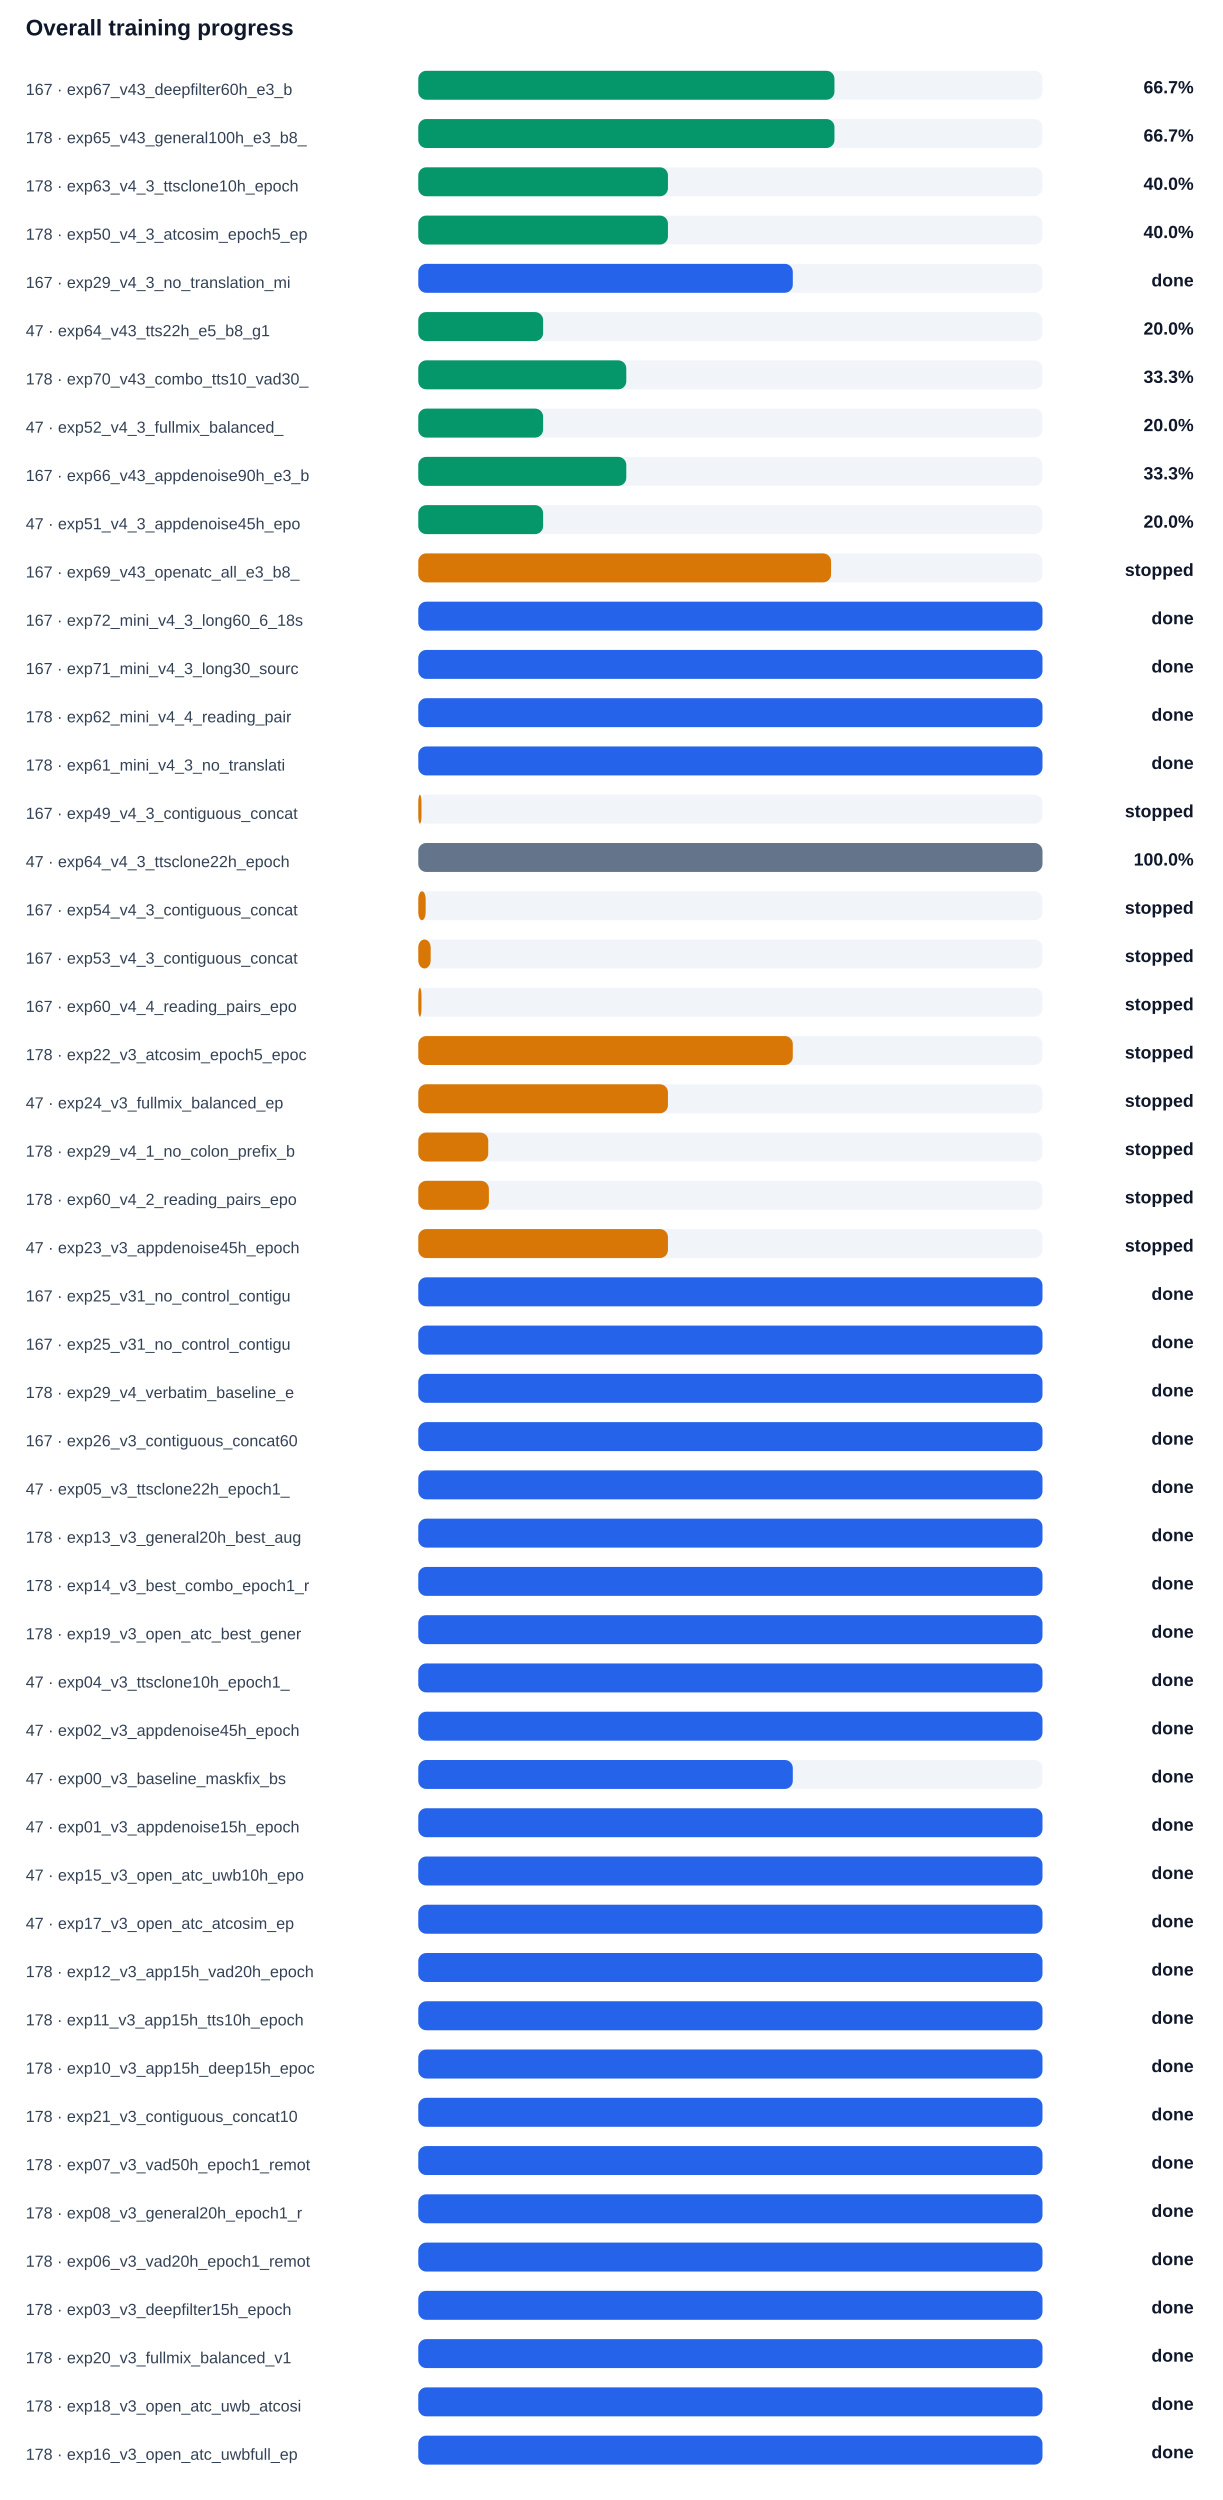
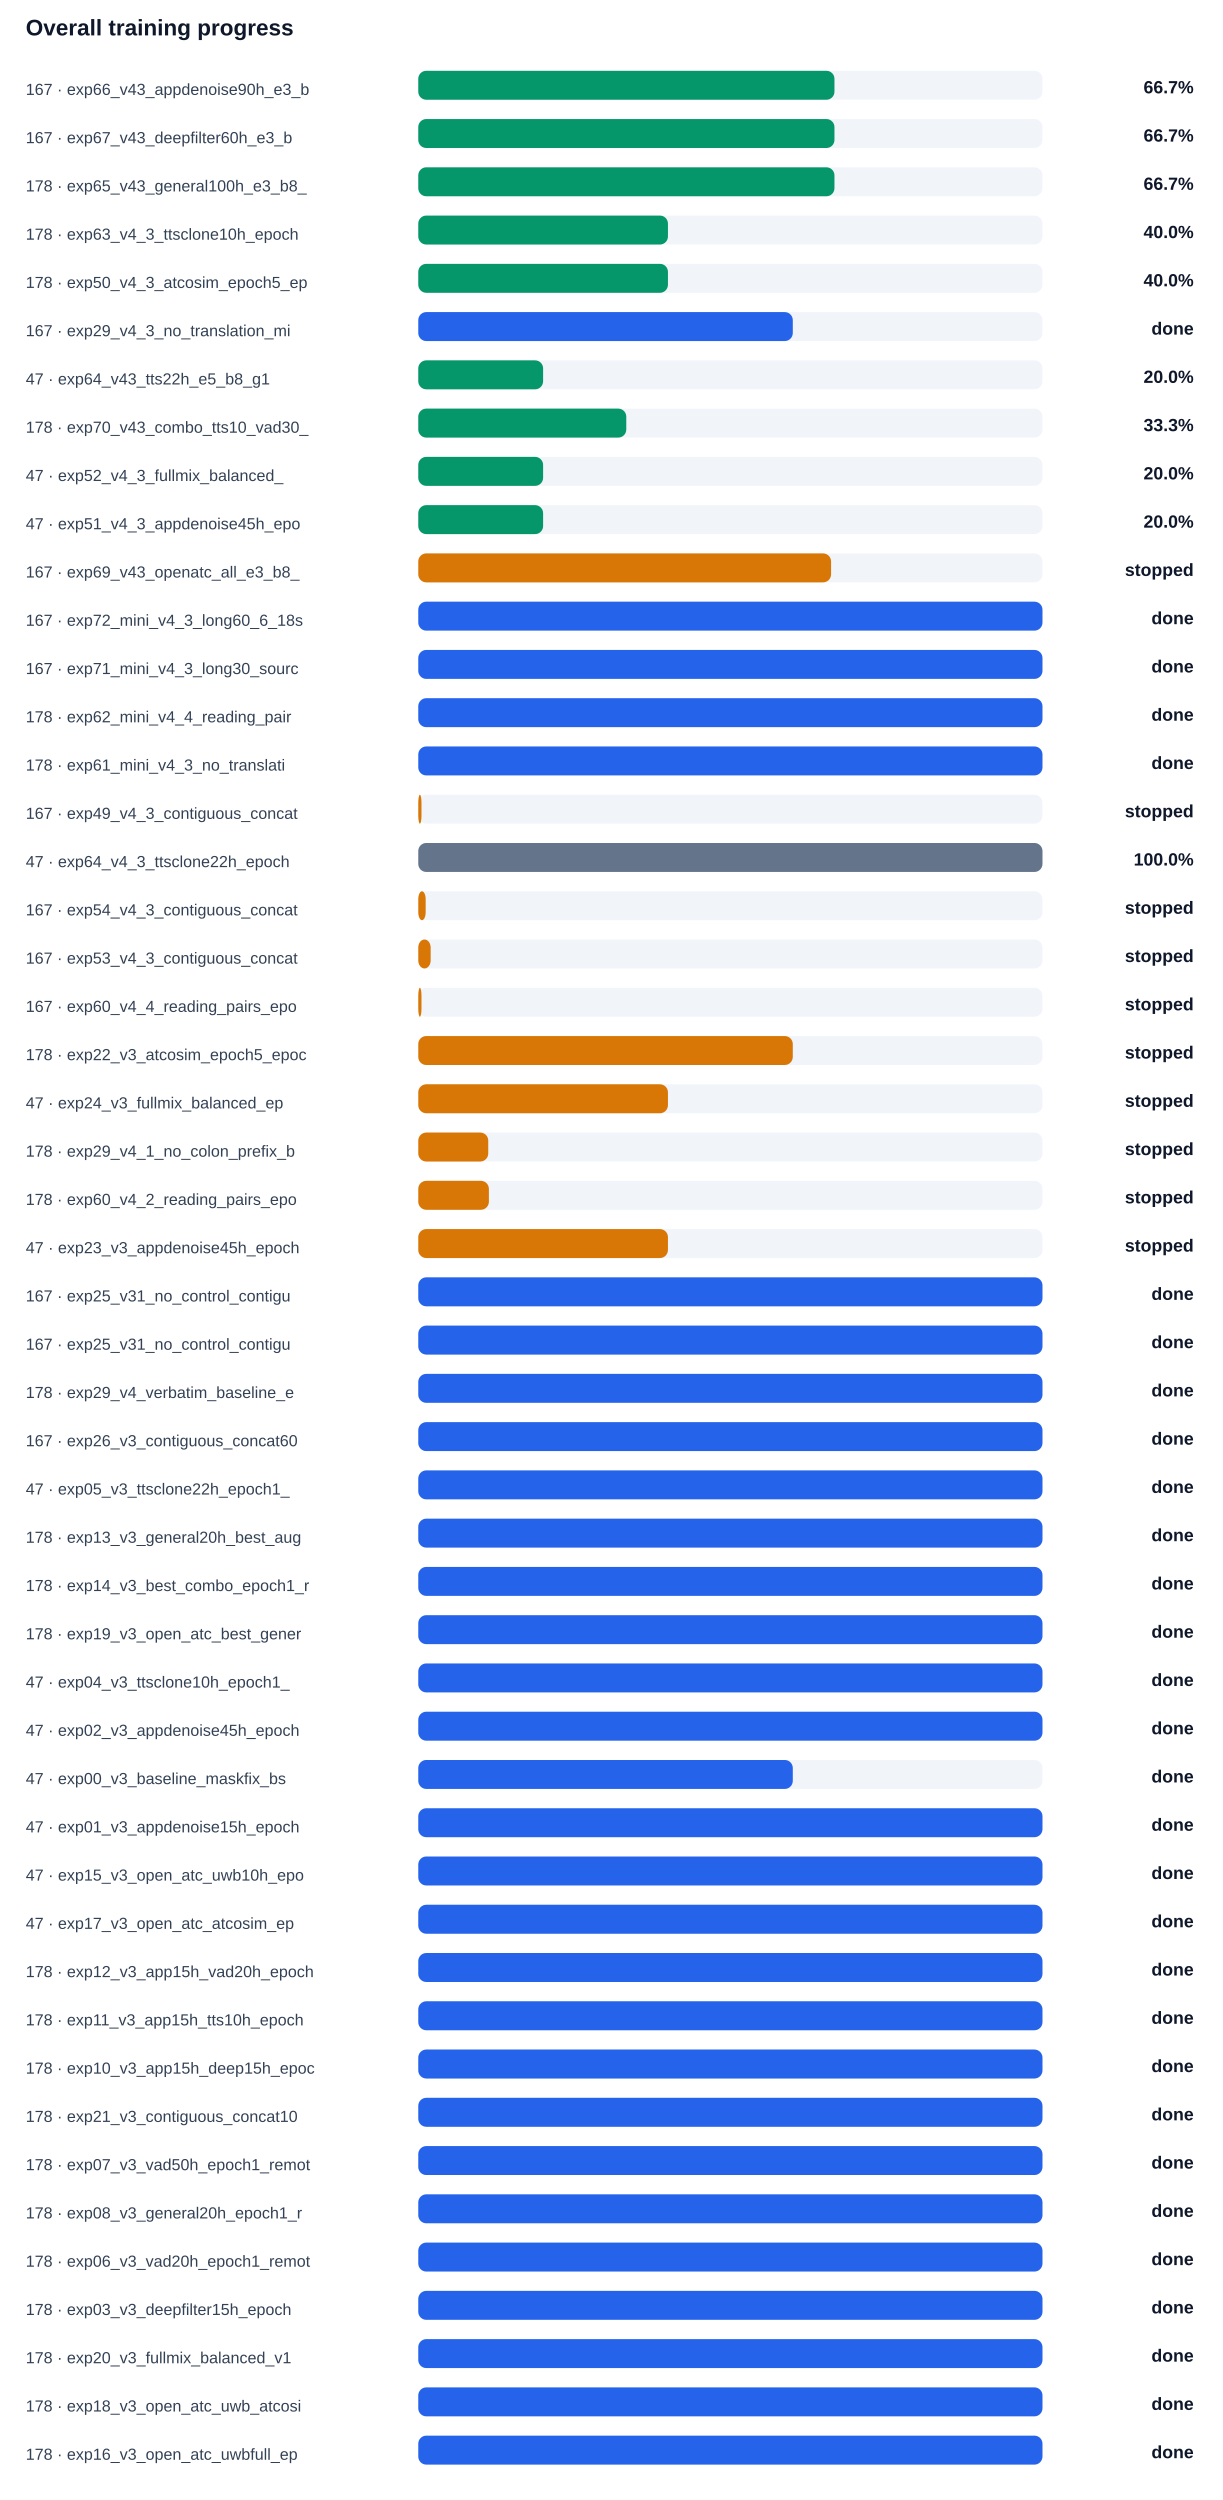
<svg xmlns="http://www.w3.org/2000/svg" width="100%" viewBox="0 0 760 1554" style="max-width:760px;background:#ffffff;border:1px solid #e5e7eb;border-radius:10px;">
  <text x="16.0" y="22.0" font-size="14" fill="#0f172a" text-anchor="start" font-family="Arial, sans-serif" font-weight="700">Overall training progress</text>
-   <text x="16.0" y="59.0" font-size="10" fill="#334155" text-anchor="start" font-family="Arial, sans-serif" font-weight="400">167 · exp67_v43_deepfilter60h_e3_b</text>
+   <text x="16.0" y="59.0" font-size="10" fill="#334155" text-anchor="start" font-family="Arial, sans-serif" font-weight="400">167 · exp66_v43_appdenoise90h_e3_b</text>
  <rect x="260" y="44" width="388" height="18" rx="5" fill="#f1f5f9" />
  <rect x="260" y="44" width="258.7" height="18" rx="5" fill="#059669" />
  <text x="742.0" y="58.0" font-size="11" fill="#0f172a" text-anchor="end" font-family="Arial, sans-serif" font-weight="700">66.7%</text>
-   <text x="16.0" y="89.0" font-size="10" fill="#334155" text-anchor="start" font-family="Arial, sans-serif" font-weight="400">178 · exp65_v43_general100h_e3_b8_</text>
+   <text x="16.0" y="89.0" font-size="10" fill="#334155" text-anchor="start" font-family="Arial, sans-serif" font-weight="400">167 · exp67_v43_deepfilter60h_e3_b</text>
  <rect x="260" y="74" width="388" height="18" rx="5" fill="#f1f5f9" />
  <rect x="260" y="74" width="258.7" height="18" rx="5" fill="#059669" />
  <text x="742.0" y="88.0" font-size="11" fill="#0f172a" text-anchor="end" font-family="Arial, sans-serif" font-weight="700">66.7%</text>
-   <text x="16.0" y="119.0" font-size="10" fill="#334155" text-anchor="start" font-family="Arial, sans-serif" font-weight="400">178 · exp63_v4_3_ttsclone10h_epoch</text>
+   <text x="16.0" y="119.0" font-size="10" fill="#334155" text-anchor="start" font-family="Arial, sans-serif" font-weight="400">178 · exp65_v43_general100h_e3_b8_</text>
  <rect x="260" y="104" width="388" height="18" rx="5" fill="#f1f5f9" />
-   <rect x="260" y="104" width="155.2" height="18" rx="5" fill="#059669" />
-   <text x="742.0" y="118.0" font-size="11" fill="#0f172a" text-anchor="end" font-family="Arial, sans-serif" font-weight="700">40.0%</text>
-   <text x="16.0" y="149.0" font-size="10" fill="#334155" text-anchor="start" font-family="Arial, sans-serif" font-weight="400">178 · exp50_v4_3_atcosim_epoch5_ep</text>
+   <rect x="260" y="104" width="258.7" height="18" rx="5" fill="#059669" />
+   <text x="742.0" y="118.0" font-size="11" fill="#0f172a" text-anchor="end" font-family="Arial, sans-serif" font-weight="700">66.7%</text>
+   <text x="16.0" y="149.0" font-size="10" fill="#334155" text-anchor="start" font-family="Arial, sans-serif" font-weight="400">178 · exp63_v4_3_ttsclone10h_epoch</text>
  <rect x="260" y="134" width="388" height="18" rx="5" fill="#f1f5f9" />
  <rect x="260" y="134" width="155.2" height="18" rx="5" fill="#059669" />
  <text x="742.0" y="148.0" font-size="11" fill="#0f172a" text-anchor="end" font-family="Arial, sans-serif" font-weight="700">40.0%</text>
-   <text x="16.0" y="179.0" font-size="10" fill="#334155" text-anchor="start" font-family="Arial, sans-serif" font-weight="400">167 · exp29_v4_3_no_translation_mi</text>
+   <text x="16.0" y="179.0" font-size="10" fill="#334155" text-anchor="start" font-family="Arial, sans-serif" font-weight="400">178 · exp50_v4_3_atcosim_epoch5_ep</text>
  <rect x="260" y="164" width="388" height="18" rx="5" fill="#f1f5f9" />
-   <rect x="260" y="164" width="232.8" height="18" rx="5" fill="#2563eb" />
-   <text x="742.0" y="178.0" font-size="11" fill="#0f172a" text-anchor="end" font-family="Arial, sans-serif" font-weight="700">done</text>
-   <text x="16.0" y="209.0" font-size="10" fill="#334155" text-anchor="start" font-family="Arial, sans-serif" font-weight="400">47 · exp64_v43_tts22h_e5_b8_g1</text>
+   <rect x="260" y="164" width="155.2" height="18" rx="5" fill="#059669" />
+   <text x="742.0" y="178.0" font-size="11" fill="#0f172a" text-anchor="end" font-family="Arial, sans-serif" font-weight="700">40.0%</text>
+   <text x="16.0" y="209.0" font-size="10" fill="#334155" text-anchor="start" font-family="Arial, sans-serif" font-weight="400">167 · exp29_v4_3_no_translation_mi</text>
  <rect x="260" y="194" width="388" height="18" rx="5" fill="#f1f5f9" />
-   <rect x="260" y="194" width="77.6" height="18" rx="5" fill="#059669" />
-   <text x="742.0" y="208.0" font-size="11" fill="#0f172a" text-anchor="end" font-family="Arial, sans-serif" font-weight="700">20.0%</text>
-   <text x="16.0" y="239.0" font-size="10" fill="#334155" text-anchor="start" font-family="Arial, sans-serif" font-weight="400">178 · exp70_v43_combo_tts10_vad30_</text>
+   <rect x="260" y="194" width="232.8" height="18" rx="5" fill="#2563eb" />
+   <text x="742.0" y="208.0" font-size="11" fill="#0f172a" text-anchor="end" font-family="Arial, sans-serif" font-weight="700">done</text>
+   <text x="16.0" y="239.0" font-size="10" fill="#334155" text-anchor="start" font-family="Arial, sans-serif" font-weight="400">47 · exp64_v43_tts22h_e5_b8_g1</text>
  <rect x="260" y="224" width="388" height="18" rx="5" fill="#f1f5f9" />
-   <rect x="260" y="224" width="129.3" height="18" rx="5" fill="#059669" />
-   <text x="742.0" y="238.0" font-size="11" fill="#0f172a" text-anchor="end" font-family="Arial, sans-serif" font-weight="700">33.3%</text>
-   <text x="16.0" y="269.0" font-size="10" fill="#334155" text-anchor="start" font-family="Arial, sans-serif" font-weight="400">47 · exp52_v4_3_fullmix_balanced_</text>
+   <rect x="260" y="224" width="77.6" height="18" rx="5" fill="#059669" />
+   <text x="742.0" y="238.0" font-size="11" fill="#0f172a" text-anchor="end" font-family="Arial, sans-serif" font-weight="700">20.0%</text>
+   <text x="16.0" y="269.0" font-size="10" fill="#334155" text-anchor="start" font-family="Arial, sans-serif" font-weight="400">178 · exp70_v43_combo_tts10_vad30_</text>
  <rect x="260" y="254" width="388" height="18" rx="5" fill="#f1f5f9" />
-   <rect x="260" y="254" width="77.6" height="18" rx="5" fill="#059669" />
-   <text x="742.0" y="268.0" font-size="11" fill="#0f172a" text-anchor="end" font-family="Arial, sans-serif" font-weight="700">20.0%</text>
-   <text x="16.0" y="299.0" font-size="10" fill="#334155" text-anchor="start" font-family="Arial, sans-serif" font-weight="400">167 · exp66_v43_appdenoise90h_e3_b</text>
+   <rect x="260" y="254" width="129.3" height="18" rx="5" fill="#059669" />
+   <text x="742.0" y="268.0" font-size="11" fill="#0f172a" text-anchor="end" font-family="Arial, sans-serif" font-weight="700">33.3%</text>
+   <text x="16.0" y="299.0" font-size="10" fill="#334155" text-anchor="start" font-family="Arial, sans-serif" font-weight="400">47 · exp52_v4_3_fullmix_balanced_</text>
  <rect x="260" y="284" width="388" height="18" rx="5" fill="#f1f5f9" />
-   <rect x="260" y="284" width="129.3" height="18" rx="5" fill="#059669" />
-   <text x="742.0" y="298.0" font-size="11" fill="#0f172a" text-anchor="end" font-family="Arial, sans-serif" font-weight="700">33.3%</text>
+   <rect x="260" y="284" width="77.6" height="18" rx="5" fill="#059669" />
+   <text x="742.0" y="298.0" font-size="11" fill="#0f172a" text-anchor="end" font-family="Arial, sans-serif" font-weight="700">20.0%</text>
  <text x="16.0" y="329.0" font-size="10" fill="#334155" text-anchor="start" font-family="Arial, sans-serif" font-weight="400">47 · exp51_v4_3_appdenoise45h_epo</text>
  <rect x="260" y="314" width="388" height="18" rx="5" fill="#f1f5f9" />
  <rect x="260" y="314" width="77.6" height="18" rx="5" fill="#059669" />
  <text x="742.0" y="328.0" font-size="11" fill="#0f172a" text-anchor="end" font-family="Arial, sans-serif" font-weight="700">20.0%</text>
  <text x="16.0" y="359.0" font-size="10" fill="#334155" text-anchor="start" font-family="Arial, sans-serif" font-weight="400">167 · exp69_v43_openatc_all_e3_b8_</text>
  <rect x="260" y="344" width="388" height="18" rx="5" fill="#f1f5f9" />
  <rect x="260" y="344" width="256.6" height="18" rx="5" fill="#d97706" />
  <text x="742.0" y="358.0" font-size="11" fill="#0f172a" text-anchor="end" font-family="Arial, sans-serif" font-weight="700">stopped</text>
  <text x="16.0" y="389.0" font-size="10" fill="#334155" text-anchor="start" font-family="Arial, sans-serif" font-weight="400">167 · exp72_mini_v4_3_long60_6_18s</text>
  <rect x="260" y="374" width="388" height="18" rx="5" fill="#f1f5f9" />
  <rect x="260" y="374" width="388.0" height="18" rx="5" fill="#2563eb" />
  <text x="742.0" y="388.0" font-size="11" fill="#0f172a" text-anchor="end" font-family="Arial, sans-serif" font-weight="700">done</text>
  <text x="16.0" y="419.0" font-size="10" fill="#334155" text-anchor="start" font-family="Arial, sans-serif" font-weight="400">167 · exp71_mini_v4_3_long30_sourc</text>
  <rect x="260" y="404" width="388" height="18" rx="5" fill="#f1f5f9" />
  <rect x="260" y="404" width="388.0" height="18" rx="5" fill="#2563eb" />
  <text x="742.0" y="418.0" font-size="11" fill="#0f172a" text-anchor="end" font-family="Arial, sans-serif" font-weight="700">done</text>
  <text x="16.0" y="449.0" font-size="10" fill="#334155" text-anchor="start" font-family="Arial, sans-serif" font-weight="400">178 · exp62_mini_v4_4_reading_pair</text>
  <rect x="260" y="434" width="388" height="18" rx="5" fill="#f1f5f9" />
  <rect x="260" y="434" width="388.0" height="18" rx="5" fill="#2563eb" />
  <text x="742.0" y="448.0" font-size="11" fill="#0f172a" text-anchor="end" font-family="Arial, sans-serif" font-weight="700">done</text>
  <text x="16.0" y="479.0" font-size="10" fill="#334155" text-anchor="start" font-family="Arial, sans-serif" font-weight="400">178 · exp61_mini_v4_3_no_translati</text>
  <rect x="260" y="464" width="388" height="18" rx="5" fill="#f1f5f9" />
  <rect x="260" y="464" width="388.0" height="18" rx="5" fill="#2563eb" />
  <text x="742.0" y="478.0" font-size="11" fill="#0f172a" text-anchor="end" font-family="Arial, sans-serif" font-weight="700">done</text>
  <text x="16.0" y="509.0" font-size="10" fill="#334155" text-anchor="start" font-family="Arial, sans-serif" font-weight="400">167 · exp49_v4_3_contiguous_concat</text>
  <rect x="260" y="494" width="388" height="18" rx="5" fill="#f1f5f9" />
  <rect x="260" y="494" width="2.0" height="18" rx="5" fill="#d97706" />
  <text x="742.0" y="508.0" font-size="11" fill="#0f172a" text-anchor="end" font-family="Arial, sans-serif" font-weight="700">stopped</text>
  <text x="16.0" y="539.0" font-size="10" fill="#334155" text-anchor="start" font-family="Arial, sans-serif" font-weight="400">47 · exp64_v4_3_ttsclone22h_epoch</text>
  <rect x="260" y="524" width="388" height="18" rx="5" fill="#f1f5f9" />
  <rect x="260" y="524" width="388.0" height="18" rx="5" fill="#64748b" />
  <text x="742.0" y="538.0" font-size="11" fill="#0f172a" text-anchor="end" font-family="Arial, sans-serif" font-weight="700">100.0%</text>
  <text x="16.0" y="569.0" font-size="10" fill="#334155" text-anchor="start" font-family="Arial, sans-serif" font-weight="400">167 · exp54_v4_3_contiguous_concat</text>
  <rect x="260" y="554" width="388" height="18" rx="5" fill="#f1f5f9" />
  <rect x="260" y="554" width="4.6" height="18" rx="5" fill="#d97706" />
  <text x="742.0" y="568.0" font-size="11" fill="#0f172a" text-anchor="end" font-family="Arial, sans-serif" font-weight="700">stopped</text>
  <text x="16.0" y="599.0" font-size="10" fill="#334155" text-anchor="start" font-family="Arial, sans-serif" font-weight="400">167 · exp53_v4_3_contiguous_concat</text>
  <rect x="260" y="584" width="388" height="18" rx="5" fill="#f1f5f9" />
  <rect x="260" y="584" width="7.7" height="18" rx="5" fill="#d97706" />
  <text x="742.0" y="598.0" font-size="11" fill="#0f172a" text-anchor="end" font-family="Arial, sans-serif" font-weight="700">stopped</text>
  <text x="16.0" y="629.0" font-size="10" fill="#334155" text-anchor="start" font-family="Arial, sans-serif" font-weight="400">167 · exp60_v4_4_reading_pairs_epo</text>
  <rect x="260" y="614" width="388" height="18" rx="5" fill="#f1f5f9" />
  <rect x="260" y="614" width="2.0" height="18" rx="5" fill="#d97706" />
  <text x="742.0" y="628.0" font-size="11" fill="#0f172a" text-anchor="end" font-family="Arial, sans-serif" font-weight="700">stopped</text>
  <text x="16.0" y="659.0" font-size="10" fill="#334155" text-anchor="start" font-family="Arial, sans-serif" font-weight="400">178 · exp22_v3_atcosim_epoch5_epoc</text>
  <rect x="260" y="644" width="388" height="18" rx="5" fill="#f1f5f9" />
  <rect x="260" y="644" width="232.8" height="18" rx="5" fill="#d97706" />
  <text x="742.0" y="658.0" font-size="11" fill="#0f172a" text-anchor="end" font-family="Arial, sans-serif" font-weight="700">stopped</text>
  <text x="16.0" y="689.0" font-size="10" fill="#334155" text-anchor="start" font-family="Arial, sans-serif" font-weight="400">47 · exp24_v3_fullmix_balanced_ep</text>
  <rect x="260" y="674" width="388" height="18" rx="5" fill="#f1f5f9" />
  <rect x="260" y="674" width="155.2" height="18" rx="5" fill="#d97706" />
  <text x="742.0" y="688.0" font-size="11" fill="#0f172a" text-anchor="end" font-family="Arial, sans-serif" font-weight="700">stopped</text>
  <text x="16.0" y="719.0" font-size="10" fill="#334155" text-anchor="start" font-family="Arial, sans-serif" font-weight="400">178 · exp29_v4_1_no_colon_prefix_b</text>
  <rect x="260" y="704" width="388" height="18" rx="5" fill="#f1f5f9" />
  <rect x="260" y="704" width="43.5" height="18" rx="5" fill="#d97706" />
  <text x="742.0" y="718.0" font-size="11" fill="#0f172a" text-anchor="end" font-family="Arial, sans-serif" font-weight="700">stopped</text>
  <text x="16.0" y="749.0" font-size="10" fill="#334155" text-anchor="start" font-family="Arial, sans-serif" font-weight="400">178 · exp60_v4_2_reading_pairs_epo</text>
  <rect x="260" y="734" width="388" height="18" rx="5" fill="#f1f5f9" />
  <rect x="260" y="734" width="43.9" height="18" rx="5" fill="#d97706" />
  <text x="742.0" y="748.0" font-size="11" fill="#0f172a" text-anchor="end" font-family="Arial, sans-serif" font-weight="700">stopped</text>
  <text x="16.0" y="779.0" font-size="10" fill="#334155" text-anchor="start" font-family="Arial, sans-serif" font-weight="400">47 · exp23_v3_appdenoise45h_epoch</text>
  <rect x="260" y="764" width="388" height="18" rx="5" fill="#f1f5f9" />
  <rect x="260" y="764" width="155.2" height="18" rx="5" fill="#d97706" />
  <text x="742.0" y="778.0" font-size="11" fill="#0f172a" text-anchor="end" font-family="Arial, sans-serif" font-weight="700">stopped</text>
  <text x="16.0" y="809.0" font-size="10" fill="#334155" text-anchor="start" font-family="Arial, sans-serif" font-weight="400">167 · exp25_v31_no_control_contigu</text>
  <rect x="260" y="794" width="388" height="18" rx="5" fill="#f1f5f9" />
  <rect x="260" y="794" width="388.0" height="18" rx="5" fill="#2563eb" />
  <text x="742.0" y="808.0" font-size="11" fill="#0f172a" text-anchor="end" font-family="Arial, sans-serif" font-weight="700">done</text>
  <text x="16.0" y="839.0" font-size="10" fill="#334155" text-anchor="start" font-family="Arial, sans-serif" font-weight="400">167 · exp25_v31_no_control_contigu</text>
  <rect x="260" y="824" width="388" height="18" rx="5" fill="#f1f5f9" />
  <rect x="260" y="824" width="388.0" height="18" rx="5" fill="#2563eb" />
  <text x="742.0" y="838.0" font-size="11" fill="#0f172a" text-anchor="end" font-family="Arial, sans-serif" font-weight="700">done</text>
  <text x="16.0" y="869.0" font-size="10" fill="#334155" text-anchor="start" font-family="Arial, sans-serif" font-weight="400">178 · exp29_v4_verbatim_baseline_e</text>
  <rect x="260" y="854" width="388" height="18" rx="5" fill="#f1f5f9" />
  <rect x="260" y="854" width="388.0" height="18" rx="5" fill="#2563eb" />
  <text x="742.0" y="868.0" font-size="11" fill="#0f172a" text-anchor="end" font-family="Arial, sans-serif" font-weight="700">done</text>
  <text x="16.0" y="899.0" font-size="10" fill="#334155" text-anchor="start" font-family="Arial, sans-serif" font-weight="400">167 · exp26_v3_contiguous_concat60</text>
  <rect x="260" y="884" width="388" height="18" rx="5" fill="#f1f5f9" />
  <rect x="260" y="884" width="388.0" height="18" rx="5" fill="#2563eb" />
  <text x="742.0" y="898.0" font-size="11" fill="#0f172a" text-anchor="end" font-family="Arial, sans-serif" font-weight="700">done</text>
  <text x="16.0" y="929.0" font-size="10" fill="#334155" text-anchor="start" font-family="Arial, sans-serif" font-weight="400">47 · exp05_v3_ttsclone22h_epoch1_</text>
  <rect x="260" y="914" width="388" height="18" rx="5" fill="#f1f5f9" />
  <rect x="260" y="914" width="388.0" height="18" rx="5" fill="#2563eb" />
  <text x="742.0" y="928.0" font-size="11" fill="#0f172a" text-anchor="end" font-family="Arial, sans-serif" font-weight="700">done</text>
  <text x="16.0" y="959.0" font-size="10" fill="#334155" text-anchor="start" font-family="Arial, sans-serif" font-weight="400">178 · exp13_v3_general20h_best_aug</text>
  <rect x="260" y="944" width="388" height="18" rx="5" fill="#f1f5f9" />
  <rect x="260" y="944" width="388.0" height="18" rx="5" fill="#2563eb" />
  <text x="742.0" y="958.0" font-size="11" fill="#0f172a" text-anchor="end" font-family="Arial, sans-serif" font-weight="700">done</text>
  <text x="16.0" y="989.0" font-size="10" fill="#334155" text-anchor="start" font-family="Arial, sans-serif" font-weight="400">178 · exp14_v3_best_combo_epoch1_r</text>
  <rect x="260" y="974" width="388" height="18" rx="5" fill="#f1f5f9" />
  <rect x="260" y="974" width="388.0" height="18" rx="5" fill="#2563eb" />
  <text x="742.0" y="988.0" font-size="11" fill="#0f172a" text-anchor="end" font-family="Arial, sans-serif" font-weight="700">done</text>
  <text x="16.0" y="1019.0" font-size="10" fill="#334155" text-anchor="start" font-family="Arial, sans-serif" font-weight="400">178 · exp19_v3_open_atc_best_gener</text>
  <rect x="260" y="1004" width="388" height="18" rx="5" fill="#f1f5f9" />
  <rect x="260" y="1004" width="388.0" height="18" rx="5" fill="#2563eb" />
  <text x="742.0" y="1018.0" font-size="11" fill="#0f172a" text-anchor="end" font-family="Arial, sans-serif" font-weight="700">done</text>
  <text x="16.0" y="1049.0" font-size="10" fill="#334155" text-anchor="start" font-family="Arial, sans-serif" font-weight="400">47 · exp04_v3_ttsclone10h_epoch1_</text>
  <rect x="260" y="1034" width="388" height="18" rx="5" fill="#f1f5f9" />
  <rect x="260" y="1034" width="388.0" height="18" rx="5" fill="#2563eb" />
  <text x="742.0" y="1048.0" font-size="11" fill="#0f172a" text-anchor="end" font-family="Arial, sans-serif" font-weight="700">done</text>
  <text x="16.0" y="1079.0" font-size="10" fill="#334155" text-anchor="start" font-family="Arial, sans-serif" font-weight="400">47 · exp02_v3_appdenoise45h_epoch</text>
  <rect x="260" y="1064" width="388" height="18" rx="5" fill="#f1f5f9" />
  <rect x="260" y="1064" width="388.0" height="18" rx="5" fill="#2563eb" />
  <text x="742.0" y="1078.0" font-size="11" fill="#0f172a" text-anchor="end" font-family="Arial, sans-serif" font-weight="700">done</text>
  <text x="16.0" y="1109.0" font-size="10" fill="#334155" text-anchor="start" font-family="Arial, sans-serif" font-weight="400">47 · exp00_v3_baseline_maskfix_bs</text>
  <rect x="260" y="1094" width="388" height="18" rx="5" fill="#f1f5f9" />
  <rect x="260" y="1094" width="232.8" height="18" rx="5" fill="#2563eb" />
  <text x="742.0" y="1108.0" font-size="11" fill="#0f172a" text-anchor="end" font-family="Arial, sans-serif" font-weight="700">done</text>
  <text x="16.0" y="1139.0" font-size="10" fill="#334155" text-anchor="start" font-family="Arial, sans-serif" font-weight="400">47 · exp01_v3_appdenoise15h_epoch</text>
  <rect x="260" y="1124" width="388" height="18" rx="5" fill="#f1f5f9" />
  <rect x="260" y="1124" width="388.0" height="18" rx="5" fill="#2563eb" />
  <text x="742.0" y="1138.0" font-size="11" fill="#0f172a" text-anchor="end" font-family="Arial, sans-serif" font-weight="700">done</text>
  <text x="16.0" y="1169.0" font-size="10" fill="#334155" text-anchor="start" font-family="Arial, sans-serif" font-weight="400">47 · exp15_v3_open_atc_uwb10h_epo</text>
  <rect x="260" y="1154" width="388" height="18" rx="5" fill="#f1f5f9" />
  <rect x="260" y="1154" width="388.0" height="18" rx="5" fill="#2563eb" />
  <text x="742.0" y="1168.0" font-size="11" fill="#0f172a" text-anchor="end" font-family="Arial, sans-serif" font-weight="700">done</text>
  <text x="16.0" y="1199.0" font-size="10" fill="#334155" text-anchor="start" font-family="Arial, sans-serif" font-weight="400">47 · exp17_v3_open_atc_atcosim_ep</text>
  <rect x="260" y="1184" width="388" height="18" rx="5" fill="#f1f5f9" />
  <rect x="260" y="1184" width="388.0" height="18" rx="5" fill="#2563eb" />
  <text x="742.0" y="1198.0" font-size="11" fill="#0f172a" text-anchor="end" font-family="Arial, sans-serif" font-weight="700">done</text>
  <text x="16.0" y="1229.0" font-size="10" fill="#334155" text-anchor="start" font-family="Arial, sans-serif" font-weight="400">178 · exp12_v3_app15h_vad20h_epoch</text>
  <rect x="260" y="1214" width="388" height="18" rx="5" fill="#f1f5f9" />
  <rect x="260" y="1214" width="388.0" height="18" rx="5" fill="#2563eb" />
  <text x="742.0" y="1228.0" font-size="11" fill="#0f172a" text-anchor="end" font-family="Arial, sans-serif" font-weight="700">done</text>
  <text x="16.0" y="1259.0" font-size="10" fill="#334155" text-anchor="start" font-family="Arial, sans-serif" font-weight="400">178 · exp11_v3_app15h_tts10h_epoch</text>
  <rect x="260" y="1244" width="388" height="18" rx="5" fill="#f1f5f9" />
  <rect x="260" y="1244" width="388.0" height="18" rx="5" fill="#2563eb" />
  <text x="742.0" y="1258.0" font-size="11" fill="#0f172a" text-anchor="end" font-family="Arial, sans-serif" font-weight="700">done</text>
  <text x="16.0" y="1289.0" font-size="10" fill="#334155" text-anchor="start" font-family="Arial, sans-serif" font-weight="400">178 · exp10_v3_app15h_deep15h_epoc</text>
  <rect x="260" y="1274" width="388" height="18" rx="5" fill="#f1f5f9" />
  <rect x="260" y="1274" width="388.0" height="18" rx="5" fill="#2563eb" />
  <text x="742.0" y="1288.0" font-size="11" fill="#0f172a" text-anchor="end" font-family="Arial, sans-serif" font-weight="700">done</text>
  <text x="16.0" y="1319.0" font-size="10" fill="#334155" text-anchor="start" font-family="Arial, sans-serif" font-weight="400">178 · exp21_v3_contiguous_concat10</text>
  <rect x="260" y="1304" width="388" height="18" rx="5" fill="#f1f5f9" />
  <rect x="260" y="1304" width="388.0" height="18" rx="5" fill="#2563eb" />
  <text x="742.0" y="1318.0" font-size="11" fill="#0f172a" text-anchor="end" font-family="Arial, sans-serif" font-weight="700">done</text>
  <text x="16.0" y="1349.0" font-size="10" fill="#334155" text-anchor="start" font-family="Arial, sans-serif" font-weight="400">178 · exp07_v3_vad50h_epoch1_remot</text>
  <rect x="260" y="1334" width="388" height="18" rx="5" fill="#f1f5f9" />
  <rect x="260" y="1334" width="388.0" height="18" rx="5" fill="#2563eb" />
  <text x="742.0" y="1348.0" font-size="11" fill="#0f172a" text-anchor="end" font-family="Arial, sans-serif" font-weight="700">done</text>
  <text x="16.0" y="1379.0" font-size="10" fill="#334155" text-anchor="start" font-family="Arial, sans-serif" font-weight="400">178 · exp08_v3_general20h_epoch1_r</text>
  <rect x="260" y="1364" width="388" height="18" rx="5" fill="#f1f5f9" />
  <rect x="260" y="1364" width="388.0" height="18" rx="5" fill="#2563eb" />
  <text x="742.0" y="1378.0" font-size="11" fill="#0f172a" text-anchor="end" font-family="Arial, sans-serif" font-weight="700">done</text>
  <text x="16.0" y="1409.0" font-size="10" fill="#334155" text-anchor="start" font-family="Arial, sans-serif" font-weight="400">178 · exp06_v3_vad20h_epoch1_remot</text>
  <rect x="260" y="1394" width="388" height="18" rx="5" fill="#f1f5f9" />
  <rect x="260" y="1394" width="388.0" height="18" rx="5" fill="#2563eb" />
  <text x="742.0" y="1408.0" font-size="11" fill="#0f172a" text-anchor="end" font-family="Arial, sans-serif" font-weight="700">done</text>
  <text x="16.0" y="1439.0" font-size="10" fill="#334155" text-anchor="start" font-family="Arial, sans-serif" font-weight="400">178 · exp03_v3_deepfilter15h_epoch</text>
  <rect x="260" y="1424" width="388" height="18" rx="5" fill="#f1f5f9" />
  <rect x="260" y="1424" width="388.0" height="18" rx="5" fill="#2563eb" />
  <text x="742.0" y="1438.0" font-size="11" fill="#0f172a" text-anchor="end" font-family="Arial, sans-serif" font-weight="700">done</text>
  <text x="16.0" y="1469.0" font-size="10" fill="#334155" text-anchor="start" font-family="Arial, sans-serif" font-weight="400">178 · exp20_v3_fullmix_balanced_v1</text>
  <rect x="260" y="1454" width="388" height="18" rx="5" fill="#f1f5f9" />
  <rect x="260" y="1454" width="388.0" height="18" rx="5" fill="#2563eb" />
  <text x="742.0" y="1468.0" font-size="11" fill="#0f172a" text-anchor="end" font-family="Arial, sans-serif" font-weight="700">done</text>
  <text x="16.0" y="1499.0" font-size="10" fill="#334155" text-anchor="start" font-family="Arial, sans-serif" font-weight="400">178 · exp18_v3_open_atc_uwb_atcosi</text>
  <rect x="260" y="1484" width="388" height="18" rx="5" fill="#f1f5f9" />
  <rect x="260" y="1484" width="388.0" height="18" rx="5" fill="#2563eb" />
  <text x="742.0" y="1498.0" font-size="11" fill="#0f172a" text-anchor="end" font-family="Arial, sans-serif" font-weight="700">done</text>
  <text x="16.0" y="1529.0" font-size="10" fill="#334155" text-anchor="start" font-family="Arial, sans-serif" font-weight="400">178 · exp16_v3_open_atc_uwbfull_ep</text>
  <rect x="260" y="1514" width="388" height="18" rx="5" fill="#f1f5f9" />
  <rect x="260" y="1514" width="388.0" height="18" rx="5" fill="#2563eb" />
  <text x="742.0" y="1528.0" font-size="11" fill="#0f172a" text-anchor="end" font-family="Arial, sans-serif" font-weight="700">done</text>
</svg>
